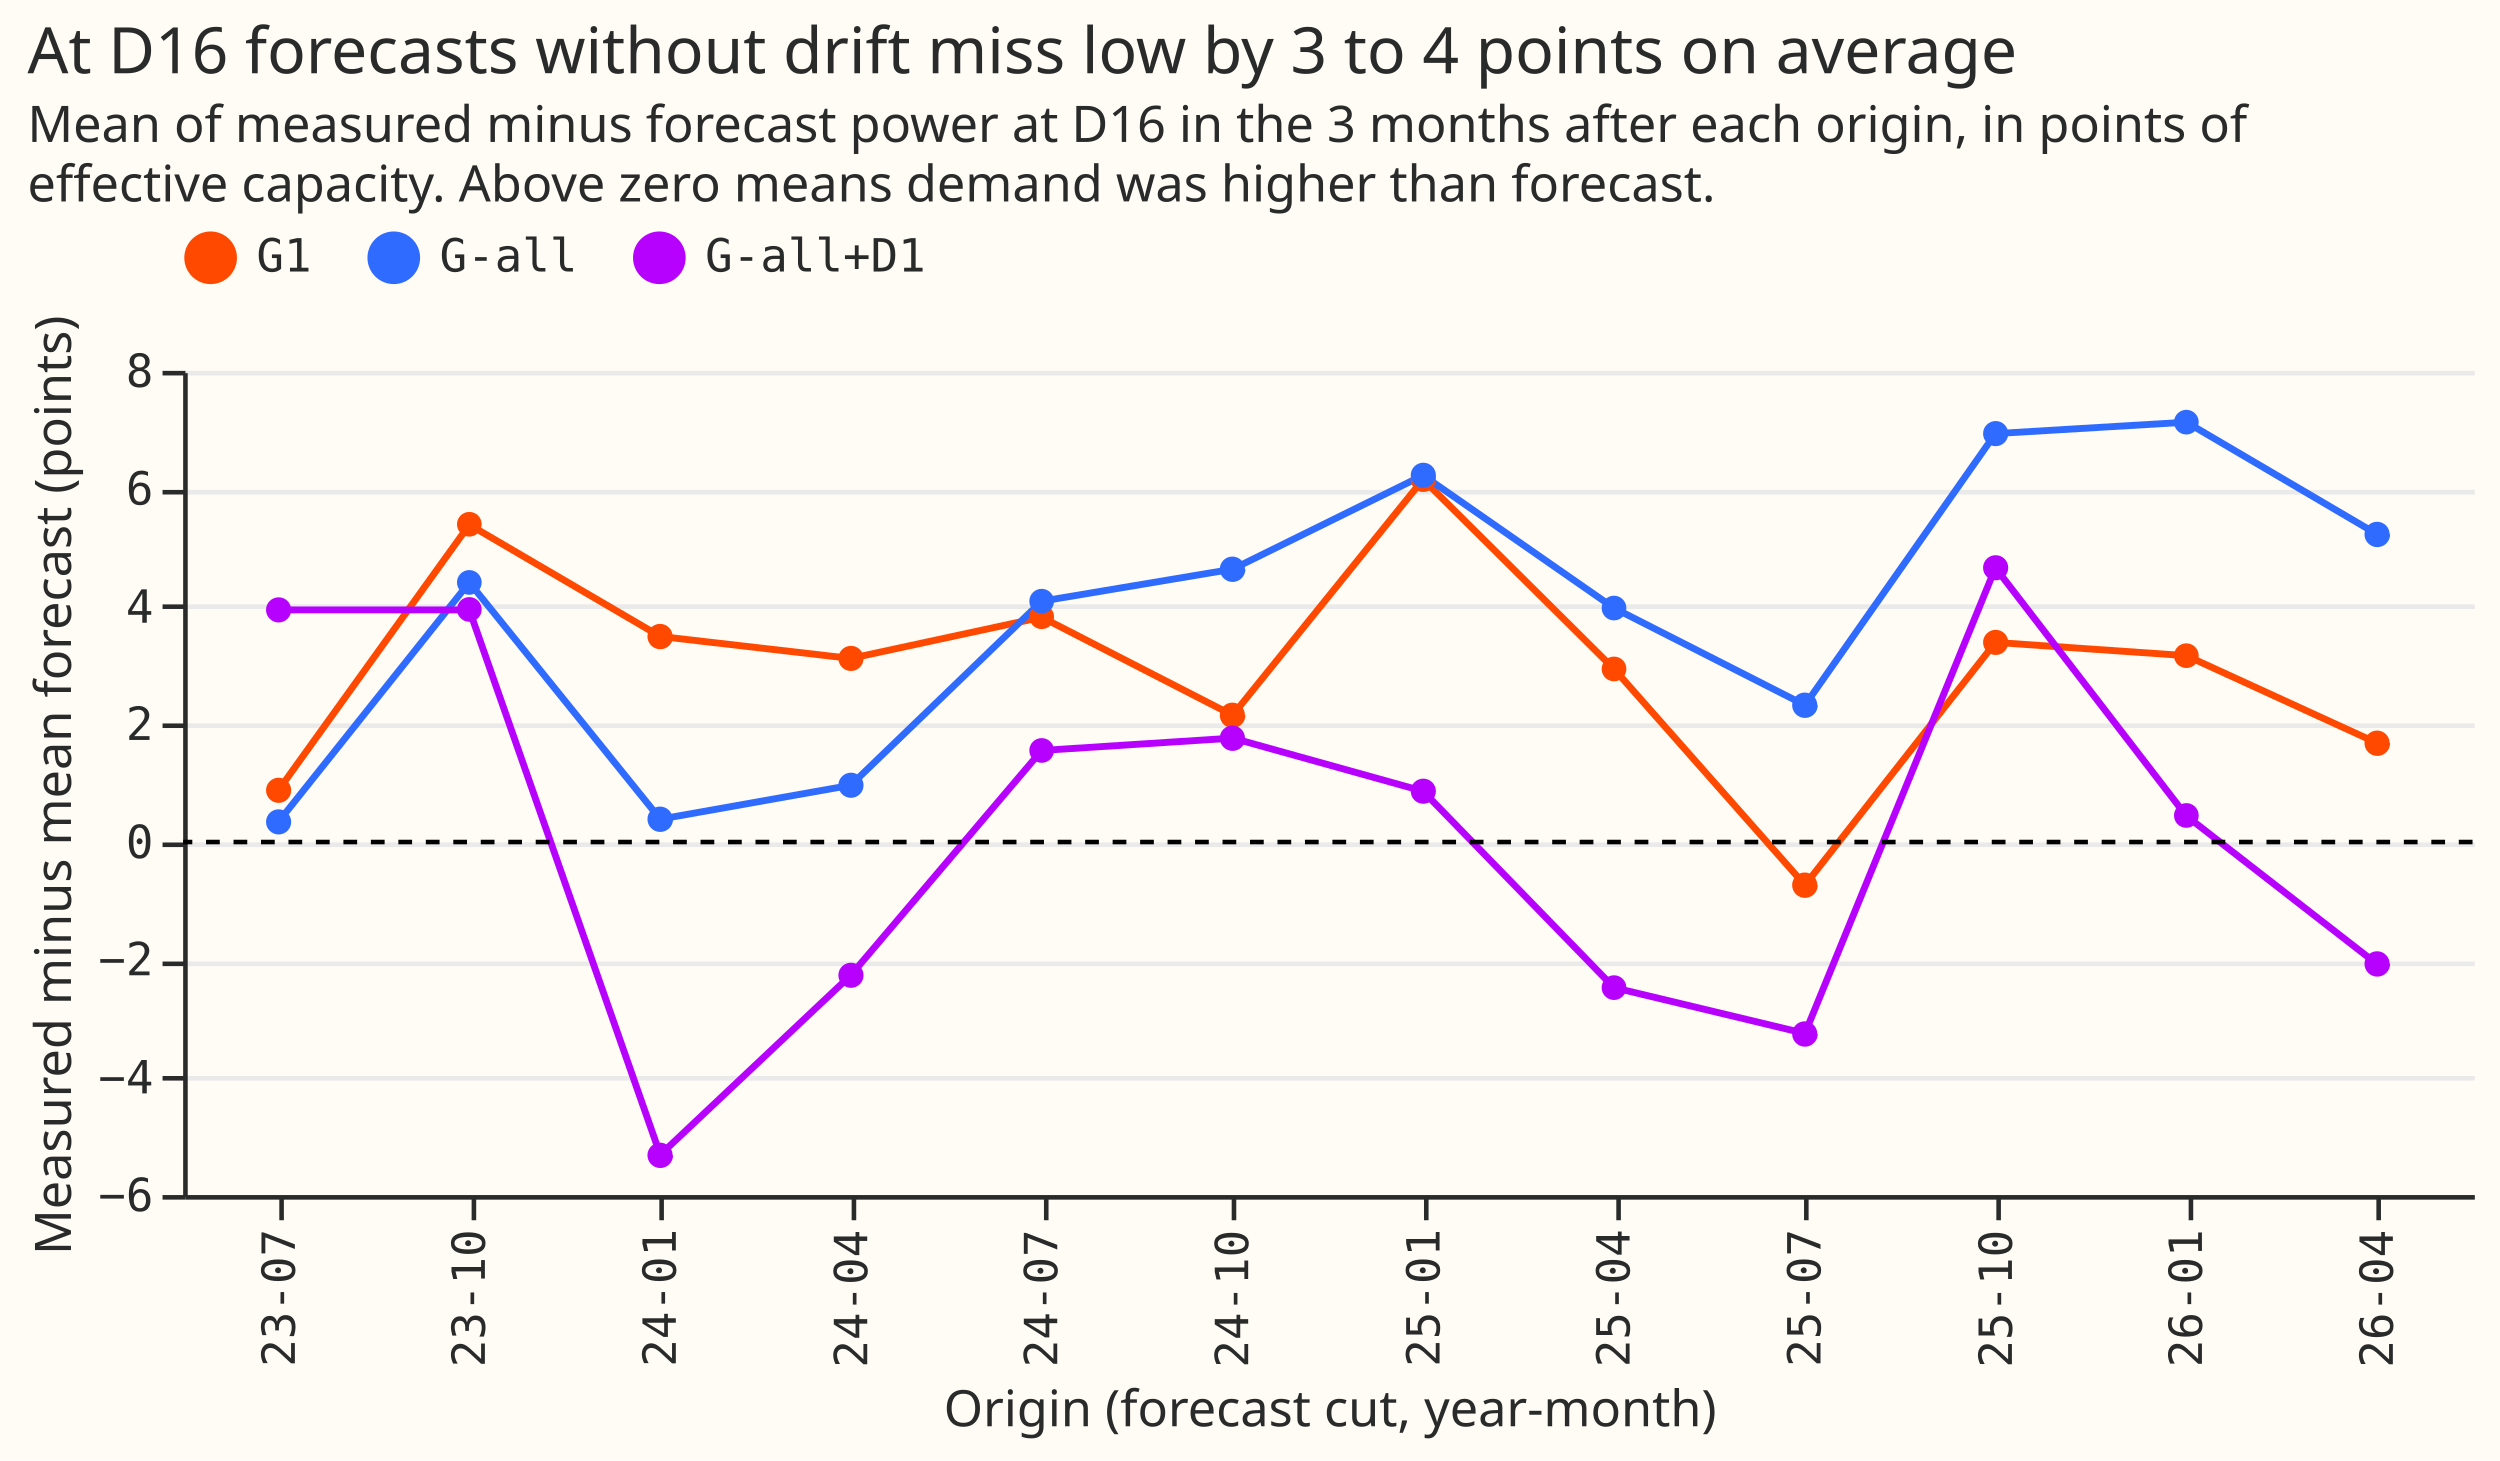
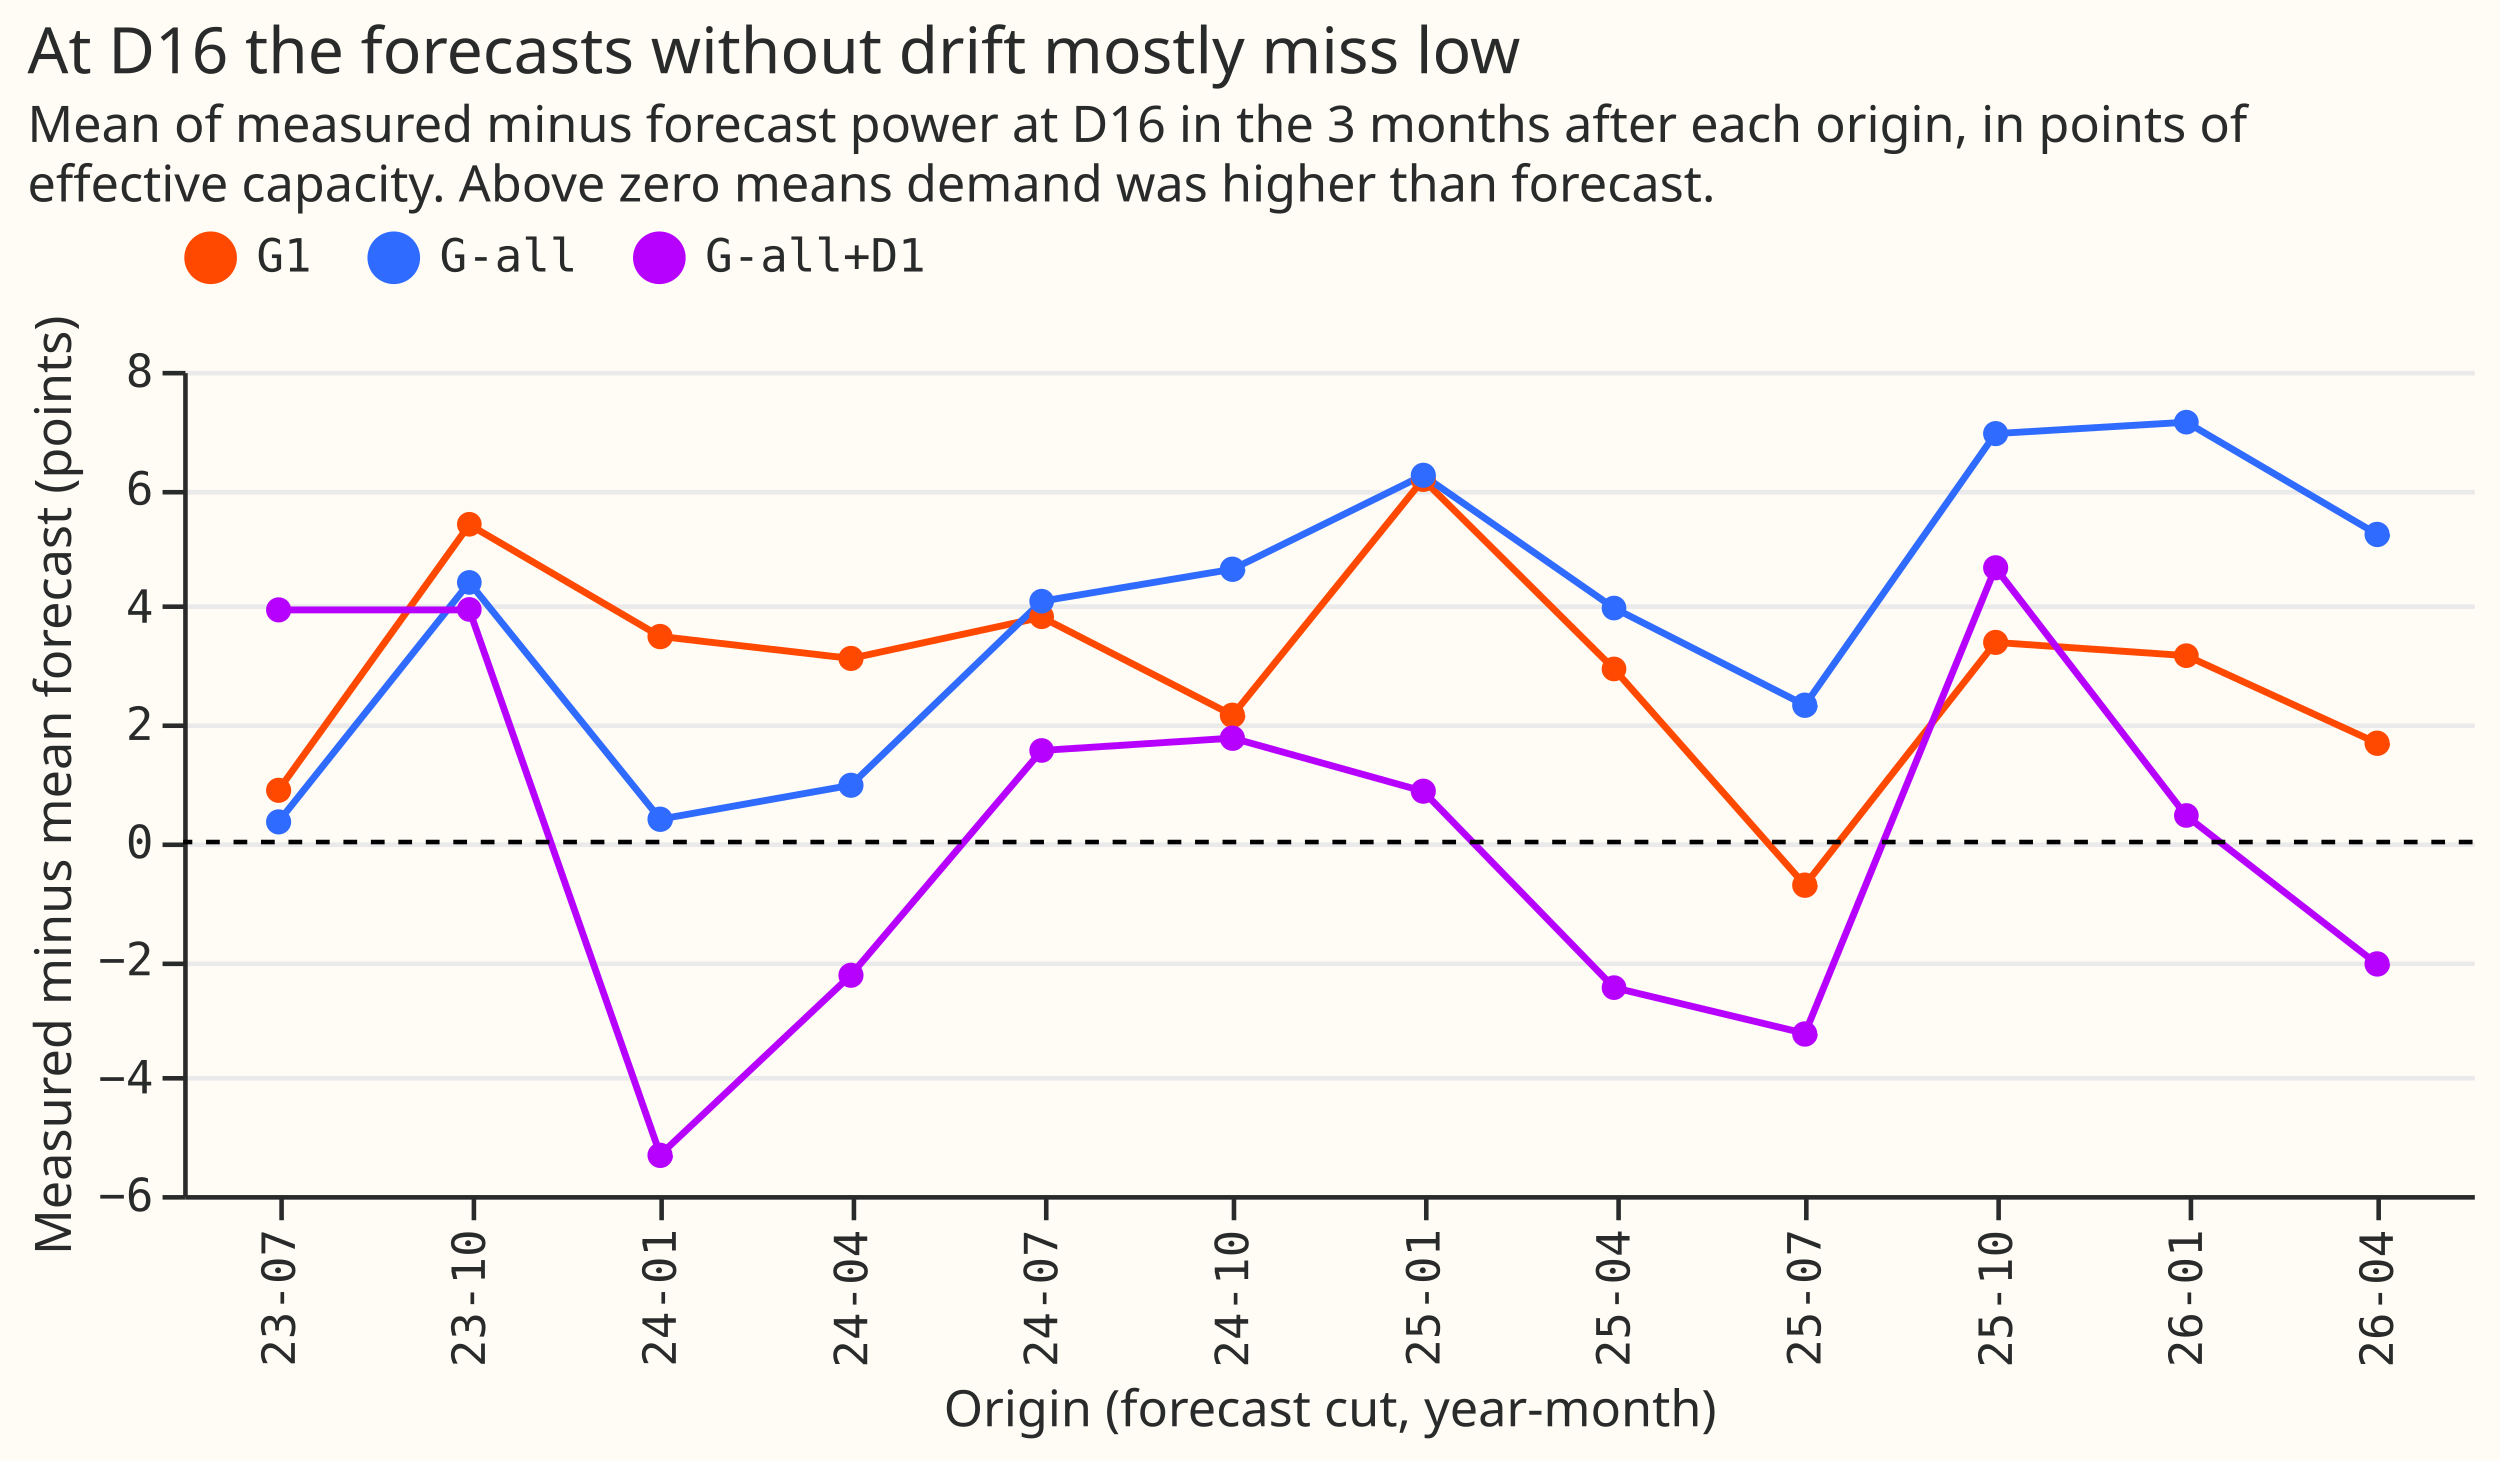
<svg xmlns="http://www.w3.org/2000/svg" width="546" height="319" class="marks" viewBox="0 0 546 319">
  <path fill="#fffbf5" d="M0 0h546v319H0z" />
  <g fill="none" stroke-miterlimit="10" aria-roledescription="group mark container" class="mark-group role-frame root">
    <path fill="#fffbf5" d="M40.5 81.5h500v180h-500Z" aria-hidden="true" class="background" />
    <g aria-hidden="true" class="mark-group role-axis">
      <path stroke="#eaeaea" d="M40.5 261.5h500m-500-26h500m-500-25h500m-500-26h500m-500-26h500m-500-26h500m-500-25h500m-500-26h500" class="mark-rule role-axis-grid" pointer-events="none" />
    </g>
    <g aria-label="X-axis titled 'Origin (forecast cut, year-month)' for a discrete scale with 12 values: 23-07, 23-10, 24-01, 24-04, 24-07, ending with 26-04" aria-roledescription="axis" class="mark-group role-axis" pointer-events="none">
      <path stroke="#292b2b" d="M61.5 261.5v5m42-5v5m41-5v5m42-5v5m42-5v5m41-5v5m42-5v5m42-5v5m41-5v5m42-5v5m42-5v5m41-5v5" class="mark-rule role-axis-tick" />
      <g fill="#292b2b" class="mark-text role-axis-label" font-family="Matter Semi Mono, Roboto Mono, monospace" font-size="10" text-anchor="end">
        <text transform="rotate(-90 166.4 102)">23-07</text>
        <text transform="rotate(-90 187.2 81.3)">23-10</text>
        <text transform="rotate(-90 208 60.4)">24-01</text>
        <text transform="rotate(-90 229 39.6)">24-04</text>
        <text transform="rotate(-90 249.7 18.8)">24-07</text>
        <text transform="rotate(-90 270.6 -2)">24-10</text>
        <text transform="rotate(-90 291.4 -23)">25-01</text>
        <text transform="rotate(-90 312.2 -43.7)">25-04</text>
        <text transform="rotate(-90 333 -64.6)">25-07</text>
        <text transform="rotate(-90 354 -85.4)">25-10</text>
        <text transform="rotate(-90 374.7 -106.2)">26-01</text>
        <text transform="rotate(-90 395.6 -127)">26-04</text>
      </g>
      <path stroke="#292b2b" d="M40.5 261.5h500" class="mark-rule role-axis-domain" />
      <text fill="#292b2b" class="mark-text role-axis-title" font-family="Matter XH, DM Sans, sans-serif" font-size="11" text-anchor="middle" transform="translate(290.5 311.5)">Origin (forecast cut, year-month)</text>
    </g>
    <g aria-label="Y-axis titled 'Measured minus mean forecast (points)' for a linear scale with values from −6 to 8" aria-roledescription="axis" class="mark-group role-axis" pointer-events="none">
      <path stroke="#292b2b" d="M40.5 261.5h-5m5-26h-5m5-25h-5m5-26h-5m5-26h-5m5-26h-5m5-25h-5m5-26h-5" class="mark-rule role-axis-tick" />
      <g fill="#292b2b" class="mark-text role-axis-label" font-family="Matter Semi Mono, Roboto Mono, monospace" font-size="10" text-anchor="end">
        <text transform="translate(33.5 264.5)">−6</text>
        <text transform="translate(33.5 238.8)">−4</text>
        <text transform="translate(33.5 213)">−2</text>
        <text transform="translate(33.5 187.4)">0</text>
        <text transform="translate(33.5 161.6)">2</text>
        <text transform="translate(33.5 136)">4</text>
        <text transform="translate(33.5 110.2)">6</text>
        <text transform="translate(33.5 84.5)">8</text>
      </g>
      <path stroke="#292b2b" d="M40.5 261.5v-180" class="mark-rule role-axis-domain" />
      <text fill="#292b2b" class="mark-text role-axis-title" font-family="Matter XH, DM Sans, sans-serif" font-size="11" text-anchor="middle" transform="rotate(-90 93.5 78)">Measured minus mean forecast (points)</text>
    </g>
    <g aria-roledescription="group mark container" class="mark-group role-scope layer_0_layer_0_pathgroup">
      <path d="M40 81h500v180H40Z" aria-hidden="true" class="background" />
      <g aria-roledescription="line mark container" class="mark-line role-mark layer_0_layer_0_marks">
        <path stroke="#ff4901" stroke-width="1.5" d="m60.8 172.6 41.7-58 41.7 24.4 41.6 4.8 41.7-9 41.7 21.4 41.6-51.5 41.7 41.4 41.7 47.2 41.6-53 41.7 2.9 41.7 19.1" aria-label="Origin (forecast cut, year-month): 23-07; Measured minus mean forecast (points): 0.876607970622; arm: G1" aria-roledescription="line mark" />
      </g>
      <path d="M40 81h500v180H40Z" aria-hidden="true" class="background" />
      <g aria-roledescription="line mark container" class="mark-line role-mark layer_0_layer_0_marks">
        <path stroke="#306bff" stroke-width="1.5" d="m60.8 179.5 41.7-52.3 41.7 51.7 41.6-7.4 41.7-40.2 41.7-7 41.6-20.5 41.7 29 41.7 21.2 41.6-59.3 41.7-2.5 41.7 24.5" aria-label="Origin (forecast cut, year-month): 23-07; Measured minus mean forecast (points): 0.341791799183; arm: G-all" aria-roledescription="line mark" />
      </g>
      <path d="M40 81h500v180H40Z" aria-hidden="true" class="background" />
      <g aria-roledescription="line mark container" class="mark-line role-mark layer_0_layer_0_marks">
        <path stroke="#b701ff" stroke-width="1.5" d="M60.8 133.2h41.7l41.7 119 41.6-39.2 41.7-49.1 41.7-2.7 41.6 11.6 41.7 42.9 41.7 10L435.8 124l41.7 54.2 41.7 32.4" aria-label="Origin (forecast cut, year-month): 23-07; Measured minus mean forecast (points): 3.93908328338; arm: G-all+D1" aria-roledescription="line mark" />
      </g>
    </g>
    <g aria-roledescription="symbol mark container" class="mark-symbol role-mark layer_0_layer_1_marks">
-       <path fill="#ff4901" d="M355.2 146.1a2.7 2.7 0 1 1-5.4 0 2.7 2.7 0 1 1 5.4 0" aria-label="Origin (forecast cut, year-month): 25-04; Measured minus mean forecast (points): 2.93524239551; arm: G1" aria-roledescription="point" />
+       <path fill="#ff4901" d="M313.6 104.7a2.7 2.7 0 1 1-5.5 0 2.7 2.7 0 1 1 5.5 0" aria-label="Origin (forecast cut, year-month): 25-01; Measured minus mean forecast (points): 6.15416557441; arm: G1" aria-roledescription="point" />
+       <path fill="#ff4901" d="M522 162.3a2.7 2.7 0 1 1-5.6 0 2.7 2.7 0 1 1 5.5 0" aria-label="Origin (forecast cut, year-month): 26-04; Measured minus mean forecast (points): 1.67410659274; arm: G1" aria-roledescription="point" />
+       <path fill="#ff4901" d="M147 139a2.7 2.7 0 1 1-5.6 0 2.7 2.7 0 1 1 5.5 0" aria-label="Origin (forecast cut, year-month): 24-01; Measured minus mean forecast (points): 3.49265909752; arm: G1" aria-roledescription="point" />
+       <path fill="#ff4901" d="M480.2 143.2a2.7 2.7 0 1 1-5.4 0 2.7 2.7 0 1 1 5.4 0" aria-label="Origin (forecast cut, year-month): 26-01; Measured minus mean forecast (points): 3.16203870168; arm: G1" aria-roledescription="point" />
      <path fill="#ff4901" d="M272 156.2a2.7 2.7 0 1 1-5.6 0 2.7 2.7 0 1 1 5.5 0" aria-label="Origin (forecast cut, year-month): 24-10; Measured minus mean forecast (points): 2.14777643002; arm: G1" aria-roledescription="point" />
      <path fill="#ff4901" d="M63.6 172.6a2.7 2.7 0 1 1-5.5 0 2.7 2.7 0 1 1 5.5 0" aria-label="Origin (forecast cut, year-month): 23-07; Measured minus mean forecast (points): 0.876607970622; arm: G1" aria-roledescription="point" />
+       <path fill="#ff4901" d="M188.6 143.8a2.7 2.7 0 1 1-5.5 0 2.7 2.7 0 1 1 5.5 0" aria-label="Origin (forecast cut, year-month): 24-04; Measured minus mean forecast (points): 3.11835367092; arm: G1" aria-roledescription="point" />
+       <path fill="#ff4901" d="M397 193.3a2.7 2.7 0 1 1-5.6 0 2.7 2.7 0 1 1 5.5 0" aria-label="Origin (forecast cut, year-month): 25-07; Measured minus mean forecast (points): −0.734429717219; arm: G1" aria-roledescription="point" />
      <path fill="#ff4901" d="M230.2 134.7a2.7 2.7 0 1 1-5.4 0 2.7 2.7 0 1 1 5.4 0" aria-label="Origin (forecast cut, year-month): 24-07; Measured minus mean forecast (points): 3.82228018271; arm: G1" aria-roledescription="point" />
-       <path fill="#ff4901" d="M147 139a2.7 2.7 0 1 1-5.6 0 2.7 2.7 0 1 1 5.5 0" aria-label="Origin (forecast cut, year-month): 24-01; Measured minus mean forecast (points): 3.49265909752; arm: G1" aria-roledescription="point" />
-       <path fill="#ff4901" d="M480.2 143.2a2.7 2.7 0 1 1-5.4 0 2.7 2.7 0 1 1 5.4 0" aria-label="Origin (forecast cut, year-month): 26-01; Measured minus mean forecast (points): 3.16203870168; arm: G1" aria-roledescription="point" />
-       <path fill="#ff4901" d="M313.6 104.7a2.7 2.7 0 1 1-5.5 0 2.7 2.7 0 1 1 5.5 0" aria-label="Origin (forecast cut, year-month): 25-01; Measured minus mean forecast (points): 6.15416557441; arm: G1" aria-roledescription="point" />
+       <path fill="#ff4901" d="M355.2 146.1a2.7 2.7 0 1 1-5.4 0 2.7 2.7 0 1 1 5.4 0" aria-label="Origin (forecast cut, year-month): 25-04; Measured minus mean forecast (points): 2.93524239551; arm: G1" aria-roledescription="point" />
      <path fill="#ff4901" d="M105.2 114.5a2.7 2.7 0 1 1-5.4 0 2.7 2.7 0 1 1 5.4 0" aria-label="Origin (forecast cut, year-month): 23-10; Measured minus mean forecast (points): 5.39236916649; arm: G1" aria-roledescription="point" />
      <path fill="#ff4901" d="M438.6 140.3a2.7 2.7 0 1 1-5.5 0 2.7 2.7 0 1 1 5.5 0" aria-label="Origin (forecast cut, year-month): 25-10; Measured minus mean forecast (points): 3.3888058198; arm: G1" aria-roledescription="point" />
-       <path fill="#ff4901" d="M397 193.3a2.7 2.7 0 1 1-5.6 0 2.7 2.7 0 1 1 5.5 0" aria-label="Origin (forecast cut, year-month): 25-07; Measured minus mean forecast (points): −0.734429717219; arm: G1" aria-roledescription="point" />
-       <path fill="#ff4901" d="M522 162.3a2.7 2.7 0 1 1-5.6 0 2.7 2.7 0 1 1 5.5 0" aria-label="Origin (forecast cut, year-month): 26-04; Measured minus mean forecast (points): 1.67410659274; arm: G1" aria-roledescription="point" />
-       <path fill="#ff4901" d="M188.6 143.8a2.7 2.7 0 1 1-5.5 0 2.7 2.7 0 1 1 5.5 0" aria-label="Origin (forecast cut, year-month): 24-04; Measured minus mean forecast (points): 3.11835367092; arm: G1" aria-roledescription="point" />
-       <path fill="#306bff" d="M147 178.9a2.7 2.7 0 1 1-5.6 0 2.7 2.7 0 1 1 5.5 0" aria-label="Origin (forecast cut, year-month): 24-01; Measured minus mean forecast (points): 0.387439592669; arm: G-all" aria-roledescription="point" />
-       <path fill="#306bff" d="M397 154a2.7 2.7 0 1 1-5.6 0 2.7 2.7 0 1 1 5.5 0" aria-label="Origin (forecast cut, year-month): 25-07; Measured minus mean forecast (points): 2.32021651597; arm: G-all" aria-roledescription="point" />
-       <path fill="#306bff" d="M230.2 131.3a2.7 2.7 0 1 1-5.4 0 2.7 2.7 0 1 1 5.4 0" aria-label="Origin (forecast cut, year-month): 24-07; Measured minus mean forecast (points): 4.0854397472; arm: G-all" aria-roledescription="point" />
      <path fill="#306bff" d="M105.2 127.2a2.7 2.7 0 1 1-5.4 0 2.7 2.7 0 1 1 5.4 0" aria-label="Origin (forecast cut, year-month): 23-10; Measured minus mean forecast (points): 4.4098845318; arm: G-all" aria-roledescription="point" />
      <path fill="#306bff" d="M272 124.3a2.7 2.7 0 1 1-5.6 0 2.7 2.7 0 1 1 5.5 0" aria-label="Origin (forecast cut, year-month): 24-10; Measured minus mean forecast (points): 4.63374691587; arm: G-all" aria-roledescription="point" />
+       <path fill="#306bff" d="M188.6 171.5a2.7 2.7 0 1 1-5.5 0 2.7 2.7 0 1 1 5.5 0" aria-label="Origin (forecast cut, year-month): 24-04; Measured minus mean forecast (points): 0.964697952687; arm: G-all" aria-roledescription="point" />
+       <path fill="#306bff" d="M230.2 131.3a2.7 2.7 0 1 1-5.4 0 2.7 2.7 0 1 1 5.4 0" aria-label="Origin (forecast cut, year-month): 24-07; Measured minus mean forecast (points): 4.0854397472; arm: G-all" aria-roledescription="point" />
+       <path fill="#306bff" d="M147 178.9a2.7 2.7 0 1 1-5.6 0 2.7 2.7 0 1 1 5.5 0" aria-label="Origin (forecast cut, year-month): 24-01; Measured minus mean forecast (points): 0.387439592669; arm: G-all" aria-roledescription="point" />
+       <path fill="#306bff" d="M313.6 103.8a2.7 2.7 0 1 1-5.5 0 2.7 2.7 0 1 1 5.5 0" aria-label="Origin (forecast cut, year-month): 25-01; Measured minus mean forecast (points): 6.22899144272; arm: G-all" aria-roledescription="point" />
+       <path fill="#306bff" d="M355.2 132.8a2.7 2.7 0 1 1-5.4 0 2.7 2.7 0 1 1 5.4 0" aria-label="Origin (forecast cut, year-month): 25-04; Measured minus mean forecast (points): 3.96725885979; arm: G-all" aria-roledescription="point" />
+       <path fill="#306bff" d="M438.6 94.7a2.7 2.7 0 1 1-5.5 0 2.7 2.7 0 1 1 5.5 0" aria-label="Origin (forecast cut, year-month): 25-10; Measured minus mean forecast (points): 6.93721018596; arm: G-all" aria-roledescription="point" />
+       <path fill="#306bff" d="M480.2 92.2a2.7 2.7 0 1 1-5.4 0 2.7 2.7 0 1 1 5.4 0" aria-label="Origin (forecast cut, year-month): 26-01; Measured minus mean forecast (points): 7.12575328258; arm: G-all" aria-roledescription="point" />
      <path fill="#306bff" d="M522 116.7a2.7 2.7 0 1 1-5.6 0 2.7 2.7 0 1 1 5.5 0" aria-label="Origin (forecast cut, year-month): 26-04; Measured minus mean forecast (points): 5.22001726958; arm: G-all" aria-roledescription="point" />
-       <path fill="#306bff" d="M438.6 94.7a2.7 2.7 0 1 1-5.5 0 2.7 2.7 0 1 1 5.5 0" aria-label="Origin (forecast cut, year-month): 25-10; Measured minus mean forecast (points): 6.93721018596; arm: G-all" aria-roledescription="point" />
-       <path fill="#306bff" d="M188.6 171.5a2.7 2.7 0 1 1-5.5 0 2.7 2.7 0 1 1 5.5 0" aria-label="Origin (forecast cut, year-month): 24-04; Measured minus mean forecast (points): 0.964697952687; arm: G-all" aria-roledescription="point" />
-       <path fill="#306bff" d="M313.6 103.8a2.7 2.7 0 1 1-5.5 0 2.7 2.7 0 1 1 5.5 0" aria-label="Origin (forecast cut, year-month): 25-01; Measured minus mean forecast (points): 6.22899144272; arm: G-all" aria-roledescription="point" />
      <path fill="#306bff" d="M63.6 179.5a2.7 2.7 0 1 1-5.5 0 2.7 2.7 0 1 1 5.5 0" aria-label="Origin (forecast cut, year-month): 23-07; Measured minus mean forecast (points): 0.341791799183; arm: G-all" aria-roledescription="point" />
-       <path fill="#306bff" d="M355.2 132.8a2.7 2.7 0 1 1-5.4 0 2.7 2.7 0 1 1 5.4 0" aria-label="Origin (forecast cut, year-month): 25-04; Measured minus mean forecast (points): 3.96725885979; arm: G-all" aria-roledescription="point" />
-       <path fill="#306bff" d="M480.2 92.2a2.7 2.7 0 1 1-5.4 0 2.7 2.7 0 1 1 5.4 0" aria-label="Origin (forecast cut, year-month): 26-01; Measured minus mean forecast (points): 7.12575328258; arm: G-all" aria-roledescription="point" />
+       <path fill="#306bff" d="M397 154a2.7 2.7 0 1 1-5.6 0 2.7 2.7 0 1 1 5.5 0" aria-label="Origin (forecast cut, year-month): 25-07; Measured minus mean forecast (points): 2.32021651597; arm: G-all" aria-roledescription="point" />
      <path fill="#b701ff" d="M230.2 163.9a2.7 2.7 0 1 1-5.4 0 2.7 2.7 0 1 1 5.4 0" aria-label="Origin (forecast cut, year-month): 24-07; Measured minus mean forecast (points): 1.55438925953; arm: G-all+D1" aria-roledescription="point" />
+       <path fill="#b701ff" d="M105.2 133.1a2.7 2.7 0 1 1-5.4 0 2.7 2.7 0 1 1 5.4 0" aria-label="Origin (forecast cut, year-month): 23-10; Measured minus mean forecast (points): 3.94574827528; arm: G-all+D1" aria-roledescription="point" />
+       <path fill="#b701ff" d="M147 252.3a2.7 2.7 0 1 1-5.6 0 2.7 2.7 0 1 1 5.5 0" aria-label="Origin (forecast cut, year-month): 24-01; Measured minus mean forecast (points): −5.31989512456; arm: G-all+D1" aria-roledescription="point" />
+       <path fill="#b701ff" d="M63.6 133.2a2.7 2.7 0 1 1-5.5 0 2.7 2.7 0 1 1 5.5 0" aria-label="Origin (forecast cut, year-month): 23-07; Measured minus mean forecast (points): 3.93908328338; arm: G-all+D1" aria-roledescription="point" />
+       <path fill="#b701ff" d="M438.6 124a2.7 2.7 0 1 1-5.5 0 2.7 2.7 0 1 1 5.5 0" aria-label="Origin (forecast cut, year-month): 25-10; Measured minus mean forecast (points): 4.6602296449; arm: G-all+D1" aria-roledescription="point" />
+       <path fill="#b701ff" d="M188.6 213a2.7 2.7 0 1 1-5.5 0 2.7 2.7 0 1 1 5.5 0" aria-label="Origin (forecast cut, year-month): 24-04; Measured minus mean forecast (points): −2.27029065467; arm: G-all+D1" aria-roledescription="point" />
      <path fill="#b701ff" d="M355.2 215.7a2.7 2.7 0 1 1-5.4 0 2.7 2.7 0 1 1 5.4 0" aria-label="Origin (forecast cut, year-month): 25-04; Measured minus mean forecast (points): −2.4759801532; arm: G-all+D1" aria-roledescription="point" />
+       <path fill="#b701ff" d="M272 161.2a2.7 2.7 0 1 1-5.6 0 2.7 2.7 0 1 1 5.5 0" aria-label="Origin (forecast cut, year-month): 24-10; Measured minus mean forecast (points): 1.75956470188; arm: G-all+D1" aria-roledescription="point" />
+       <path fill="#b701ff" d="M522 210.5a2.7 2.7 0 1 1-5.6 0 2.7 2.7 0 1 1 5.5 0" aria-label="Origin (forecast cut, year-month): 26-04; Measured minus mean forecast (points): −2.07201794992; arm: G-all+D1" aria-roledescription="point" />
+       <path fill="#b701ff" d="M397 225.8a2.7 2.7 0 1 1-5.6 0 2.7 2.7 0 1 1 5.5 0" aria-label="Origin (forecast cut, year-month): 25-07; Measured minus mean forecast (points): −3.25951697386; arm: G-all+D1" aria-roledescription="point" />
      <path fill="#b701ff" d="M313.6 172.8a2.7 2.7 0 1 1-5.5 0 2.7 2.7 0 1 1 5.5 0" aria-label="Origin (forecast cut, year-month): 25-01; Measured minus mean forecast (points): 0.857874920975; arm: G-all+D1" aria-roledescription="point" />
-       <path fill="#b701ff" d="M397 225.8a2.7 2.7 0 1 1-5.6 0 2.7 2.7 0 1 1 5.5 0" aria-label="Origin (forecast cut, year-month): 25-07; Measured minus mean forecast (points): −3.25951697386; arm: G-all+D1" aria-roledescription="point" />
-       <path fill="#b701ff" d="M188.6 213a2.7 2.7 0 1 1-5.5 0 2.7 2.7 0 1 1 5.5 0" aria-label="Origin (forecast cut, year-month): 24-04; Measured minus mean forecast (points): −2.27029065467; arm: G-all+D1" aria-roledescription="point" />
-       <path fill="#b701ff" d="M272 161.2a2.7 2.7 0 1 1-5.6 0 2.7 2.7 0 1 1 5.5 0" aria-label="Origin (forecast cut, year-month): 24-10; Measured minus mean forecast (points): 1.75956470188; arm: G-all+D1" aria-roledescription="point" />
-       <path fill="#b701ff" d="M147 252.3a2.7 2.7 0 1 1-5.6 0 2.7 2.7 0 1 1 5.5 0" aria-label="Origin (forecast cut, year-month): 24-01; Measured minus mean forecast (points): −5.31989512456; arm: G-all+D1" aria-roledescription="point" />
      <path fill="#b701ff" d="M480.2 178.1a2.7 2.7 0 1 1-5.4 0 2.7 2.7 0 1 1 5.4 0" aria-label="Origin (forecast cut, year-month): 26-01; Measured minus mean forecast (points): 0.44704442942; arm: G-all+D1" aria-roledescription="point" />
-       <path fill="#b701ff" d="M438.6 124a2.7 2.7 0 1 1-5.5 0 2.7 2.7 0 1 1 5.5 0" aria-label="Origin (forecast cut, year-month): 25-10; Measured minus mean forecast (points): 4.6602296449; arm: G-all+D1" aria-roledescription="point" />
-       <path fill="#b701ff" d="M522 210.5a2.7 2.7 0 1 1-5.6 0 2.7 2.7 0 1 1 5.5 0" aria-label="Origin (forecast cut, year-month): 26-04; Measured minus mean forecast (points): −2.07201794992; arm: G-all+D1" aria-roledescription="point" />
-       <path fill="#b701ff" d="M105.2 133.1a2.7 2.7 0 1 1-5.4 0 2.7 2.7 0 1 1 5.4 0" aria-label="Origin (forecast cut, year-month): 23-10; Measured minus mean forecast (points): 3.94574827528; arm: G-all+D1" aria-roledescription="point" />
-       <path fill="#b701ff" d="M63.6 133.2a2.7 2.7 0 1 1-5.5 0 2.7 2.7 0 1 1 5.5 0" aria-label="Origin (forecast cut, year-month): 23-07; Measured minus mean forecast (points): 3.93908328338; arm: G-all+D1" aria-roledescription="point" />
    </g>
    <g aria-roledescription="rule mark container" class="mark-rule role-mark layer_1_marks">
      <path stroke="#000" stroke-dasharray="3,3" d="M540 183.9H40" aria-label="y: 0" aria-roledescription="rule mark" />
    </g>
    <g aria-label="Symbol legend for fill color and stroke color with 3 values: G1, G-all, G-all+D1" aria-roledescription="legend" class="mark-group role-legend">
      <path d="M40 50h163v13H40Z" aria-hidden="true" class="background" pointer-events="none" />
      <g class="mark-group role-legend-entry">
        <g aria-roledescription="group mark container" class="mark-group role-scope" pointer-events="none">
          <path d="M40 50.3h28v12.5H40Z" aria-hidden="true" class="background" />
          <path fill="#ff4901" stroke="#ff4901" stroke-width="1.5" d="M51 56.3a5 5 0 1 1-10 0 5 5 0 1 1 10 0" class="mark-symbol role-legend-symbol" />
          <text fill="#292b2b" class="mark-text role-legend-label" font-family="Matter Semi Mono, Roboto Mono, monospace" font-size="10" transform="translate(56 59.3)">G1</text>
          <path d="M80 50.3h46v12.5H80Z" aria-hidden="true" class="background" />
          <path fill="#306bff" stroke="#306bff" stroke-width="1.5" d="M91 56.3a5 5 0 1 1-10 0 5 5 0 1 1 10 0" class="mark-symbol role-legend-symbol" />
          <text fill="#292b2b" class="mark-text role-legend-label" font-family="Matter Semi Mono, Roboto Mono, monospace" font-size="10" transform="translate(96 59.3)">G-all</text>
          <path d="M138 50.3h64v12.5h-64Z" aria-hidden="true" class="background" />
          <path fill="#b701ff" stroke="#b701ff" stroke-width="1.5" d="M149 56.3a5 5 0 1 1-10 0 5 5 0 1 1 10 0" class="mark-symbol role-legend-symbol" />
          <text fill="#292b2b" class="mark-text role-legend-label" font-family="Matter Semi Mono, Roboto Mono, monospace" font-size="10" transform="translate(154 59.3)">G-all+D1</text>
        </g>
      </g>
    </g>
    <g fill="#292b2b" class="mark-group role-title" font-family="Matter XH, DM Sans, sans-serif" pointer-events="none">
-       <text aria-label="Title text 'At D16 forecasts without drift miss low by 3 to 4 points on average'" aria-roledescription="title" class="mark-text role-title-text" font-size="14" transform="translate(6 16)">At D16 forecasts without drift miss low by 3 to 4 points on average</text>
+       <text aria-label="Title text 'At D16 the forecasts without drift mostly miss low'" aria-roledescription="title" class="mark-text role-title-text" font-size="14" transform="translate(6 16)">At D16 the forecasts without drift mostly miss low</text>
      <text aria-label="Subtitle text 'Mean of measured minus forecast power at D16 in the 3 months after each origin, in points of effective capacity. Above zero means demand was higher than forecast.'" aria-roledescription="subtitle" class="mark-text role-title-subtitle" font-size="11" transform="translate(6 31)">
        <tspan>Mean of measured minus forecast power at D16 in the 3 months after each origin, in points of</tspan>
        <tspan x="0" dy="13">effective capacity. Above zero means demand was higher than forecast.</tspan>
      </text>
    </g>
  </g>
</svg>
